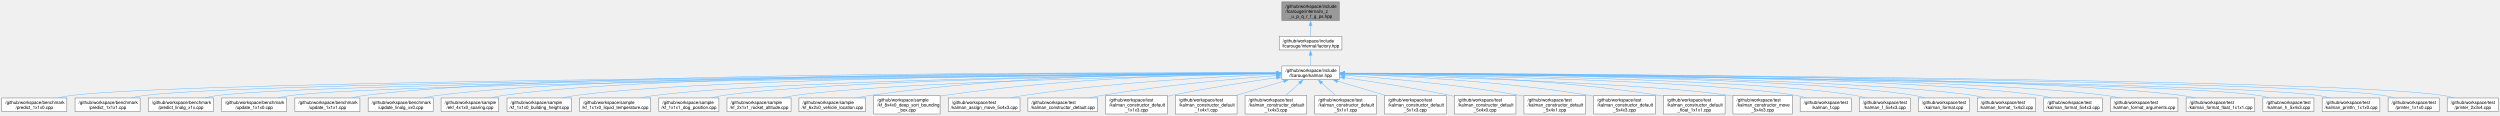
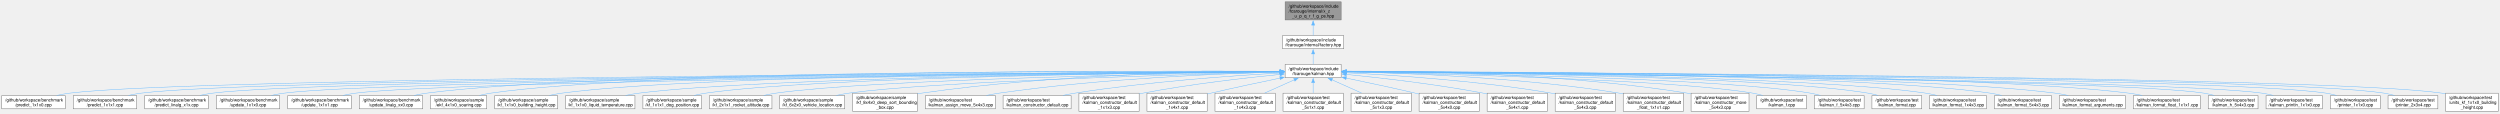
- <svg xmlns="http://www.w3.org/2000/svg" xmlns:xlink="http://www.w3.org/1999/xlink" width="5630pt" height="261pt" viewBox="0.00 0.00 5629.75 260.50">
+ <svg xmlns="http://www.w3.org/2000/svg" xmlns:xlink="http://www.w3.org/1999/xlink" width="5769pt" height="261pt" viewBox="0.00 0.00 5769.12 260.50">
  <g id="graph0" class="graph" transform="scale(1 1) rotate(0) translate(4 256.5)">
    <g id="Node000001" class="node">
      <g id="a_Node000001">
        <a xlink:title=" ">
-           <polygon fill="#999999" stroke="#666666" points="3011.88,-252.5 2882.62,-252.5 2882.62,-210.75 3011.88,-210.75 3011.88,-252.5" />
-           <text text-anchor="start" x="2890.62" y="-239" font-family="Helvetica,sans-Serif" font-size="10.00">/github/workspace/include</text>
-           <text text-anchor="start" x="2890.62" y="-227.75" font-family="Helvetica,sans-Serif" font-size="10.00">/fcarouge/internal/x_z</text>
-           <text text-anchor="middle" x="2947.25" y="-216.5" font-family="Helvetica,sans-Serif" font-size="10.00">_u_p_q_r_f_g_ps.hpp</text>
+           <polygon fill="#999999" stroke="#666666" points="3090.88,-252.5 2961.62,-252.5 2961.62,-210.75 3090.88,-210.75 3090.88,-252.5" />
+           <text text-anchor="start" x="2969.62" y="-239" font-family="Helvetica,sans-Serif" font-size="10.00">/github/workspace/include</text>
+           <text text-anchor="start" x="2969.62" y="-227.75" font-family="Helvetica,sans-Serif" font-size="10.00">/fcarouge/internal/x_z</text>
+           <text text-anchor="middle" x="3026.25" y="-216.5" font-family="Helvetica,sans-Serif" font-size="10.00">_u_p_q_r_f_g_ps.hpp</text>
        </a>
      </g>
    </g>
    <g id="Node000002" class="node">
      <g id="a_Node000002">
        <a xlink:href="factory_8hpp.xhtml" target="_top" xlink:title=" ">
-           <polygon fill="white" stroke="#666666" points="3017.88,-174.75 2876.62,-174.75 2876.62,-144.25 3017.88,-144.25 3017.88,-174.75" />
-           <text text-anchor="start" x="2884.62" y="-161.25" font-family="Helvetica,sans-Serif" font-size="10.00">/github/workspace/include</text>
-           <text text-anchor="middle" x="2947.25" y="-150" font-family="Helvetica,sans-Serif" font-size="10.00">/fcarouge/internal/factory.hpp</text>
+           <polygon fill="white" stroke="#666666" points="3096.88,-174.75 2955.62,-174.75 2955.62,-144.25 3096.88,-144.25 3096.88,-174.75" />
+           <text text-anchor="start" x="2963.62" y="-161.25" font-family="Helvetica,sans-Serif" font-size="10.00">/github/workspace/include</text>
+           <text text-anchor="middle" x="3026.25" y="-150" font-family="Helvetica,sans-Serif" font-size="10.00">/fcarouge/internal/factory.hpp</text>
        </a>
      </g>
    </g>
    <g id="edge1_Node000001_Node000002" class="edge">
      <g id="a_edge1_Node000001_Node000002">
        <a xlink:title=" ">
-           <path fill="none" stroke="#63b8ff" d="M2947.25,-198.88C2947.25,-190.52 2947.25,-181.9 2947.25,-174.95" />
-           <polygon fill="#63b8ff" stroke="#63b8ff" points="2943.75,-198.83 2947.25,-208.83 2950.75,-198.83 2943.75,-198.83" />
+           <path fill="none" stroke="#63b8ff" d="M3026.25,-198.88C3026.25,-190.52 3026.25,-181.9 3026.25,-174.95" />
+           <polygon fill="#63b8ff" stroke="#63b8ff" points="3022.75,-198.83 3026.25,-208.83 3029.75,-198.83 3022.75,-198.83" />
        </a>
      </g>
    </g>
    <g id="Node000003" class="node">
      <g id="a_Node000003">
        <a xlink:href="kalman_8hpp.xhtml" target="_top" xlink:title="The Kalman filter class and library top-level header.">
-           <polygon fill="white" stroke="#666666" points="3011.88,-108.25 2882.62,-108.25 2882.62,-77.75 3011.88,-77.75 3011.88,-108.25" />
-           <text text-anchor="start" x="2890.62" y="-94.75" font-family="Helvetica,sans-Serif" font-size="10.00">/github/workspace/include</text>
-           <text text-anchor="middle" x="2947.25" y="-83.5" font-family="Helvetica,sans-Serif" font-size="10.00">/fcarouge/kalman.hpp</text>
+           <polygon fill="white" stroke="#666666" points="3090.88,-108.25 2961.62,-108.25 2961.62,-77.75 3090.88,-77.75 3090.88,-108.25" />
+           <text text-anchor="start" x="2969.62" y="-94.75" font-family="Helvetica,sans-Serif" font-size="10.00">/github/workspace/include</text>
+           <text text-anchor="middle" x="3026.25" y="-83.5" font-family="Helvetica,sans-Serif" font-size="10.00">/fcarouge/kalman.hpp</text>
        </a>
      </g>
    </g>
    <g id="edge2_Node000002_Node000003" class="edge">
      <g id="a_edge2_Node000002_Node000003">
        <a xlink:title=" ">
-           <path fill="none" stroke="#63b8ff" d="M2947.25,-132.56C2947.25,-124.39 2947.25,-115.66 2947.25,-108.58" />
-           <polygon fill="#63b8ff" stroke="#63b8ff" points="2943.75,-132.35 2947.25,-142.35 2950.75,-132.35 2943.75,-132.35" />
+           <path fill="none" stroke="#63b8ff" d="M3026.25,-132.56C3026.25,-124.39 3026.25,-115.66 3026.25,-108.58" />
+           <polygon fill="#63b8ff" stroke="#63b8ff" points="3022.75,-132.35 3026.25,-142.35 3029.75,-132.35 3022.75,-132.35" />
        </a>
      </g>
    </g>
    <g id="Node000004" class="node">
      <g id="a_Node000004">
        <a xlink:href="predict__1x1x0_8cpp.xhtml" target="_top" xlink:title=" ">
          <polygon fill="white" stroke="#666666" points="146.5,-36.12 0,-36.12 0,-5.62 146.5,-5.62 146.5,-36.12" />
          <text text-anchor="start" x="8" y="-22.62" font-family="Helvetica,sans-Serif" font-size="10.00">/github/workspace/benchmark</text>
          <text text-anchor="middle" x="73.25" y="-11.38" font-family="Helvetica,sans-Serif" font-size="10.00">/predict_1x1x0.cpp</text>
        </a>
      </g>
    </g>
    <g id="edge3_Node000003_Node000004" class="edge">
      <g id="a_edge3_Node000003_Node000004">
        <a xlink:title=" ">
-           <path fill="none" stroke="#63b8ff" d="M2870.76,-91.61C2450.56,-89.36 431.68,-76.78 156.25,-41.75 146.7,-40.53 136.64,-38.66 126.96,-36.53" />
-           <polygon fill="#63b8ff" stroke="#63b8ff" points="2870.61,-95.11 2880.63,-91.67 2870.65,-88.11 2870.61,-95.11" />
+           <path fill="none" stroke="#63b8ff" d="M2950,-91.66C2523.26,-89.6 440.01,-77.77 156.25,-41.75 146.7,-40.54 136.64,-38.66 126.96,-36.53" />
+           <polygon fill="#63b8ff" stroke="#63b8ff" points="2949.73,-95.15 2959.74,-91.7 2949.76,-88.15 2949.73,-95.15" />
        </a>
      </g>
    </g>
    <g id="Node000005" class="node">
      <g id="a_Node000005">
        <a xlink:href="predict__1x1x1_8cpp.xhtml" target="_top" xlink:title=" ">
          <polygon fill="white" stroke="#666666" points="311.5,-36.12 165,-36.12 165,-5.62 311.5,-5.62 311.5,-36.12" />
          <text text-anchor="start" x="173" y="-22.62" font-family="Helvetica,sans-Serif" font-size="10.00">/github/workspace/benchmark</text>
          <text text-anchor="middle" x="238.25" y="-11.38" font-family="Helvetica,sans-Serif" font-size="10.00">/predict_1x1x1.cpp</text>
        </a>
      </g>
    </g>
    <g id="edge4_Node000003_Node000005" class="edge">
      <g id="a_edge4_Node000003_Node000005">
        <a xlink:title=" ">
-           <path fill="none" stroke="#63b8ff" d="M2871.09,-91.52C2466.69,-88.86 579.48,-74.74 321.25,-41.75 311.84,-40.55 301.95,-38.7 292.41,-36.62" />
-           <polygon fill="#63b8ff" stroke="#63b8ff" points="2870.81,-95.02 2880.83,-91.59 2870.85,-88.02 2870.81,-95.02" />
+           <path fill="none" stroke="#63b8ff" d="M2949.82,-91.57C2537.56,-89.1 587.69,-75.72 321.25,-41.75 311.84,-40.55 301.95,-38.71 292.41,-36.62" />
+           <polygon fill="#63b8ff" stroke="#63b8ff" points="2949.75,-95.07 2959.77,-91.63 2949.79,-88.07 2949.75,-95.07" />
        </a>
      </g>
    </g>
    <g id="Node000006" class="node">
      <g id="a_Node000006">
        <a xlink:href="predict__linalg__x1x_8cpp.xhtml" target="_top" xlink:title=" ">
          <polygon fill="white" stroke="#666666" points="476.5,-36.12 330,-36.12 330,-5.62 476.5,-5.62 476.5,-36.12" />
          <text text-anchor="start" x="338" y="-22.62" font-family="Helvetica,sans-Serif" font-size="10.00">/github/workspace/benchmark</text>
          <text text-anchor="middle" x="403.25" y="-11.38" font-family="Helvetica,sans-Serif" font-size="10.00">/predict_linalg_x1x.cpp</text>
        </a>
      </g>
    </g>
    <g id="edge5_Node000003_Node000006" class="edge">
      <g id="a_edge5_Node000003_Node000006">
        <a xlink:title=" ">
-           <path fill="none" stroke="#63b8ff" d="M2870.93,-91.42C2481.75,-88.31 727.2,-72.69 486.25,-41.75 476.84,-40.54 466.95,-38.7 457.41,-36.61" />
-           <polygon fill="#63b8ff" stroke="#63b8ff" points="2870.77,-94.92 2880.8,-91.5 2870.83,-87.92 2870.77,-94.92" />
+           <path fill="none" stroke="#63b8ff" d="M2950.05,-91.47C2553.61,-88.58 735.48,-73.68 486.25,-41.75 476.84,-40.55 466.95,-38.7 457.41,-36.61" />
+           <polygon fill="#63b8ff" stroke="#63b8ff" points="2949.82,-94.97 2959.85,-91.54 2949.88,-87.97 2949.82,-94.97" />
        </a>
      </g>
    </g>
    <g id="Node000007" class="node">
      <g id="a_Node000007">
        <a xlink:href="update__1x1x0_8cpp.xhtml" target="_top" xlink:title=" ">
          <polygon fill="white" stroke="#666666" points="641.5,-36.12 495,-36.12 495,-5.62 641.5,-5.62 641.5,-36.12" />
          <text text-anchor="start" x="503" y="-22.62" font-family="Helvetica,sans-Serif" font-size="10.00">/github/workspace/benchmark</text>
          <text text-anchor="middle" x="568.25" y="-11.38" font-family="Helvetica,sans-Serif" font-size="10.00">/update_1x1x0.cpp</text>
        </a>
      </g>
    </g>
    <g id="edge6_Node000003_Node000007" class="edge">
      <g id="a_edge6_Node000003_Node000007">
        <a xlink:title=" ">
-           <path fill="none" stroke="#63b8ff" d="M2870.68,-91.29C2497.13,-87.72 874.95,-70.64 651.25,-41.75 641.85,-40.54 631.96,-38.69 622.41,-36.59" />
-           <polygon fill="#63b8ff" stroke="#63b8ff" points="2870.6,-94.79 2880.63,-91.39 2870.66,-87.79 2870.6,-94.79" />
+           <path fill="none" stroke="#63b8ff" d="M2949.84,-91.36C2568.82,-88.01 883.21,-71.63 651.25,-41.75 641.84,-40.54 631.95,-38.69 622.41,-36.6" />
+           <polygon fill="#63b8ff" stroke="#63b8ff" points="2949.72,-94.85 2959.75,-91.44 2949.78,-87.85 2949.72,-94.85" />
        </a>
      </g>
    </g>
    <g id="Node000008" class="node">
      <g id="a_Node000008">
        <a xlink:href="update__1x1x1_8cpp.xhtml" target="_top" xlink:title=" ">
          <polygon fill="white" stroke="#666666" points="806.5,-36.12 660,-36.12 660,-5.62 806.5,-5.62 806.5,-36.12" />
          <text text-anchor="start" x="668" y="-22.62" font-family="Helvetica,sans-Serif" font-size="10.00">/github/workspace/benchmark</text>
          <text text-anchor="middle" x="733.25" y="-11.38" font-family="Helvetica,sans-Serif" font-size="10.00">/update_1x1x1.cpp</text>
        </a>
      </g>
    </g>
    <g id="edge7_Node000003_Node000008" class="edge">
      <g id="a_edge7_Node000003_Node000008">
        <a xlink:title=" ">
-           <path fill="none" stroke="#63b8ff" d="M2871.01,-92.36C2539.99,-93.6 1225.62,-94.98 816.25,-41.75 806.85,-40.53 796.96,-38.67 787.41,-36.58" />
-           <polygon fill="#63b8ff" stroke="#63b8ff" points="2870.87,-95.86 2880.86,-92.32 2870.84,-88.86 2870.87,-95.86" />
+           <path fill="none" stroke="#63b8ff" d="M2949.9,-91.23C2585.4,-87.4 1031.04,-69.59 816.25,-41.75 806.85,-40.53 796.96,-38.68 787.41,-36.59" />
+           <polygon fill="#63b8ff" stroke="#63b8ff" points="2949.8,-94.73 2959.84,-91.33 2949.87,-87.73 2949.8,-94.73" />
        </a>
      </g>
    </g>
    <g id="Node000009" class="node">
      <g id="a_Node000009">
        <a xlink:href="update__linalg__xx0_8cpp.xhtml" target="_top" xlink:title=" ">
          <polygon fill="white" stroke="#666666" points="971.5,-36.12 825,-36.12 825,-5.62 971.5,-5.62 971.5,-36.12" />
          <text text-anchor="start" x="833" y="-22.62" font-family="Helvetica,sans-Serif" font-size="10.00">/github/workspace/benchmark</text>
          <text text-anchor="middle" x="898.25" y="-11.38" font-family="Helvetica,sans-Serif" font-size="10.00">/update_linalg_xx0.cpp</text>
        </a>
      </g>
    </g>
    <g id="edge8_Node000003_Node000009" class="edge">
      <g id="a_edge8_Node000003_Node000009">
        <a xlink:title=" ">
-           <path fill="none" stroke="#63b8ff" d="M2871.25,-92.21C2556.7,-92.76 1355.74,-91.48 980.25,-41.75 970.96,-40.52 961.18,-38.66 951.75,-36.57" />
-           <polygon fill="#63b8ff" stroke="#63b8ff" points="2870.99,-95.71 2880.99,-92.19 2870.98,-88.71 2870.99,-95.71" />
+           <path fill="none" stroke="#63b8ff" d="M2950.12,-92.3C2627.53,-93.24 1372.01,-93.44 980.25,-41.75 970.96,-40.52 961.18,-38.67 951.75,-36.58" />
+           <polygon fill="#63b8ff" stroke="#63b8ff" points="2949.69,-95.8 2959.68,-92.27 2949.67,-88.8 2949.69,-95.8" />
        </a>
      </g>
    </g>
    <g id="Node000010" class="node">
      <g id="a_Node000010">
        <a xlink:href="ekf__4x1x0__soaring_8cpp.xhtml" target="_top" xlink:title=" ">
          <polygon fill="white" stroke="#666666" points="1119.25,-36.12 989.25,-36.12 989.25,-5.62 1119.25,-5.62 1119.25,-36.12" />
          <text text-anchor="start" x="997.25" y="-22.62" font-family="Helvetica,sans-Serif" font-size="10.00">/github/workspace/sample</text>
          <text text-anchor="middle" x="1054.25" y="-11.38" font-family="Helvetica,sans-Serif" font-size="10.00">/ekf_4x1x0_soaring.cpp</text>
        </a>
      </g>
    </g>
    <g id="edge9_Node000003_Node000010" class="edge">
      <g id="a_edge9_Node000003_Node000010">
        <a xlink:title=" ">
-           <path fill="none" stroke="#63b8ff" d="M2871.05,-92.27C2571.25,-92.99 1472.57,-92.03 1128.25,-41.75 1119.83,-40.52 1110.99,-38.66 1102.47,-36.57" />
-           <polygon fill="#63b8ff" stroke="#63b8ff" points="2870.71,-95.78 2880.7,-92.25 2870.69,-88.78 2870.71,-95.78" />
+           <path fill="none" stroke="#63b8ff" d="M2949.87,-92.38C2641.65,-93.53 1488.75,-94.18 1128.25,-41.75 1119.83,-40.52 1110.99,-38.67 1102.47,-36.58" />
+           <polygon fill="#63b8ff" stroke="#63b8ff" points="2949.84,-95.88 2959.82,-92.34 2949.81,-88.88 2949.84,-95.88" />
        </a>
      </g>
    </g>
    <g id="Node000011" class="node">
      <g id="a_Node000011">
        <a xlink:href="kf__1x1x0__building__height_8cpp.xhtml" target="_top" xlink:title=" ">
          <polygon fill="white" stroke="#666666" points="1282.75,-36.12 1137.75,-36.12 1137.75,-5.62 1282.75,-5.62 1282.75,-36.12" />
          <text text-anchor="start" x="1145.75" y="-22.62" font-family="Helvetica,sans-Serif" font-size="10.00">/github/workspace/sample</text>
          <text text-anchor="middle" x="1210.25" y="-11.38" font-family="Helvetica,sans-Serif" font-size="10.00">/kf_1x1x0_building_height.cpp</text>
        </a>
      </g>
    </g>
    <g id="edge10_Node000003_Node000011" class="edge">
      <g id="a_edge10_Node000003_Node000011">
        <a xlink:title=" ">
-           <path fill="none" stroke="#63b8ff" d="M2871.04,-91.78C2588.82,-90.65 1603.44,-83.72 1292.25,-41.75 1282.96,-40.5 1273.19,-38.63 1263.76,-36.53" />
-           <polygon fill="#63b8ff" stroke="#63b8ff" points="2870.84,-95.28 2880.86,-91.82 2870.87,-88.28 2870.84,-95.28" />
+           <path fill="none" stroke="#63b8ff" d="M2950.31,-91.91C2659.92,-91.22 1619.76,-85.69 1292.25,-41.75 1282.96,-40.5 1273.19,-38.64 1263.76,-36.54" />
+           <polygon fill="#63b8ff" stroke="#63b8ff" points="2950.02,-95.41 2960.03,-91.93 2950.03,-88.41 2950.02,-95.41" />
        </a>
      </g>
    </g>
    <g id="Node000012" class="node">
      <g id="a_Node000012">
        <a xlink:href="kf__1x1x0__liquid__temperature_8cpp.xhtml" target="_top" xlink:title=" ">
          <polygon fill="white" stroke="#666666" points="1461.25,-36.12 1301.25,-36.12 1301.25,-5.62 1461.25,-5.62 1461.25,-36.12" />
          <text text-anchor="start" x="1309.25" y="-22.62" font-family="Helvetica,sans-Serif" font-size="10.00">/github/workspace/sample</text>
          <text text-anchor="middle" x="1381.25" y="-11.38" font-family="Helvetica,sans-Serif" font-size="10.00">/kf_1x1x0_liquid_temperature.cpp</text>
        </a>
      </g>
    </g>
    <g id="edge11_Node000003_Node000012" class="edge">
      <g id="a_edge11_Node000003_Node000012">
        <a xlink:title=" ">
-           <path fill="none" stroke="#63b8ff" d="M2871.06,-91.28C2608.93,-88.5 1745.33,-76.83 1470.25,-41.75 1460.36,-40.49 1449.94,-38.64 1439.86,-36.58" />
-           <polygon fill="#63b8ff" stroke="#63b8ff" points="2870.8,-94.77 2880.83,-91.38 2870.87,-87.77 2870.8,-94.77" />
+           <path fill="none" stroke="#63b8ff" d="M2950.13,-91.43C2679.06,-89.11 1761.52,-78.64 1470.25,-41.75 1460.35,-40.5 1449.94,-38.66 1439.86,-36.59" />
+           <polygon fill="#63b8ff" stroke="#63b8ff" points="2949.86,-94.93 2959.89,-91.51 2949.92,-87.93 2949.86,-94.93" />
        </a>
      </g>
    </g>
    <g id="Node000013" class="node">
      <g id="a_Node000013">
        <a xlink:href="kf__1x1x1__dog__position_8cpp.xhtml" target="_top" xlink:title=" ">
          <polygon fill="white" stroke="#666666" points="1614.88,-36.12 1479.62,-36.12 1479.62,-5.62 1614.88,-5.62 1614.88,-36.12" />
          <text text-anchor="start" x="1487.62" y="-22.62" font-family="Helvetica,sans-Serif" font-size="10.00">/github/workspace/sample</text>
          <text text-anchor="middle" x="1547.25" y="-11.38" font-family="Helvetica,sans-Serif" font-size="10.00">/kf_1x1x1_dog_position.cpp</text>
        </a>
      </g>
    </g>
    <g id="edge12_Node000003_Node000013" class="edge">
      <g id="a_edge12_Node000003_Node000013">
        <a xlink:title=" ">
-           <path fill="none" stroke="#63b8ff" d="M2871.26,-91.26C2627.57,-88.53 1867.44,-77.33 1624.25,-41.75 1615.64,-40.49 1606.61,-38.65 1597.88,-36.58" />
-           <polygon fill="#63b8ff" stroke="#63b8ff" points="2870.92,-94.75 2880.96,-91.36 2871,-87.75 2870.92,-94.75" />
+           <path fill="none" stroke="#63b8ff" d="M2950.07,-91.44C2696.65,-89.25 1883.44,-79.39 1624.25,-41.75 1615.64,-40.5 1606.61,-38.66 1597.88,-36.6" />
+           <polygon fill="#63b8ff" stroke="#63b8ff" points="2949.81,-94.94 2959.84,-91.53 2949.87,-87.94 2949.81,-94.94" />
        </a>
      </g>
    </g>
    <g id="Node000014" class="node">
      <g id="a_Node000014">
        <a xlink:href="kf__2x1x1__rocket__altitude_8cpp.xhtml" target="_top" xlink:title=" ">
          <polygon fill="white" stroke="#666666" points="1777.38,-36.12 1633.12,-36.12 1633.12,-5.62 1777.38,-5.62 1777.38,-36.12" />
          <text text-anchor="start" x="1641.12" y="-22.62" font-family="Helvetica,sans-Serif" font-size="10.00">/github/workspace/sample</text>
          <text text-anchor="middle" x="1705.25" y="-11.38" font-family="Helvetica,sans-Serif" font-size="10.00">/kf_2x1x1_rocket_altitude.cpp</text>
        </a>
      </g>
    </g>
    <g id="edge13_Node000003_Node000014" class="edge">
      <g id="a_edge13_Node000003_Node000014">
        <a xlink:title=" ">
-           <path fill="none" stroke="#63b8ff" d="M2870.86,-90.66C2647.25,-86.43 1996.67,-71.82 1786.25,-41.75 1777.22,-40.46 1767.73,-38.6 1758.55,-36.53" />
-           <polygon fill="#63b8ff" stroke="#63b8ff" points="2870.55,-94.16 2880.61,-90.84 2870.68,-87.16 2870.55,-94.16" />
+           <path fill="none" stroke="#63b8ff" d="M2949.95,-90.91C2716.29,-87.25 2012.69,-73.79 1786.25,-41.75 1777.22,-40.47 1767.73,-38.62 1758.55,-36.55" />
+           <polygon fill="#63b8ff" stroke="#63b8ff" points="2949.81,-94.41 2959.87,-91.06 2949.92,-87.41 2949.81,-94.41" />
        </a>
      </g>
    </g>
    <g id="Node000015" class="node">
      <g id="a_Node000015">
        <a xlink:href="kf__6x2x0__vehicle__location_8cpp.xhtml" target="_top" xlink:title=" ">
          <polygon fill="white" stroke="#666666" points="1945.38,-36.12 1795.12,-36.12 1795.12,-5.62 1945.38,-5.62 1945.38,-36.12" />
          <text text-anchor="start" x="1803.12" y="-22.62" font-family="Helvetica,sans-Serif" font-size="10.00">/github/workspace/sample</text>
          <text text-anchor="middle" x="1870.25" y="-11.38" font-family="Helvetica,sans-Serif" font-size="10.00">/kf_6x2x0_vehicle_location.cpp</text>
        </a>
      </g>
    </g>
    <g id="edge14_Node000003_Node000015" class="edge">
      <g id="a_edge14_Node000003_Node000015">
        <a xlink:title=" ">
-           <path fill="none" stroke="#63b8ff" d="M2871.27,-92.84C2704.42,-93.67 2293.79,-90.1 1954.25,-41.75 1945.05,-40.44 1935.38,-38.6 1926.01,-36.56" />
-           <polygon fill="#63b8ff" stroke="#63b8ff" points="2870.89,-96.34 2880.87,-92.79 2870.85,-89.34 2870.89,-96.34" />
+           <path fill="none" stroke="#63b8ff" d="M2949.96,-90.26C2738.33,-85.16 2146.86,-68.81 1954.25,-41.75 1945.05,-40.46 1935.38,-38.62 1926,-36.59" />
+           <polygon fill="#63b8ff" stroke="#63b8ff" points="2949.65,-93.76 2959.73,-90.5 2949.82,-86.76 2949.65,-93.76" />
        </a>
      </g>
    </g>
    <g id="Node000016" class="node">
      <g id="a_Node000016">
        <a xlink:href="kf__8x4x0__deep__sort__bounding__box_8cpp.xhtml" target="_top" xlink:title=" ">
          <polygon fill="white" stroke="#666666" points="2113,-41.75 1963.5,-41.75 1963.5,0 2113,0 2113,-41.75" />
          <text text-anchor="start" x="1971.5" y="-28.25" font-family="Helvetica,sans-Serif" font-size="10.00">/github/workspace/sample</text>
          <text text-anchor="start" x="1971.5" y="-17" font-family="Helvetica,sans-Serif" font-size="10.00">/kf_8x4x0_deep_sort_bounding</text>
          <text text-anchor="middle" x="2038.25" y="-5.75" font-family="Helvetica,sans-Serif" font-size="10.00">_box.cpp</text>
        </a>
      </g>
    </g>
    <g id="edge15_Node000003_Node000016" class="edge">
      <g id="a_edge15_Node000003_Node000016">
        <a xlink:title=" ">
-           <path fill="none" stroke="#63b8ff" d="M2870.67,-91.71C2724.42,-90.18 2395.57,-82.1 2122.25,-41.75 2119.28,-41.31 2116.27,-40.82 2113.23,-40.29" />
-           <polygon fill="#63b8ff" stroke="#63b8ff" points="2870.6,-95.21 2880.64,-91.8 2870.67,-88.21 2870.6,-95.21" />
+           <path fill="none" stroke="#63b8ff" d="M2949.85,-92.29C2793.6,-91.9 2426.54,-85.85 2122.25,-41.75 2119.28,-41.32 2116.27,-40.84 2113.23,-40.31" />
+           <polygon fill="#63b8ff" stroke="#63b8ff" points="2949.67,-95.79 2959.67,-92.31 2949.68,-88.79 2949.67,-95.79" />
        </a>
      </g>
    </g>
    <g id="Node000017" class="node">
      <g id="a_Node000017">
        <a xlink:href="kalman__assign__move__5x4x3_8cpp.xhtml" target="_top" xlink:title=" ">
          <polygon fill="white" stroke="#666666" points="2293,-36.12 2131.5,-36.12 2131.5,-5.62 2293,-5.62 2293,-36.12" />
          <text text-anchor="start" x="2139.5" y="-22.62" font-family="Helvetica,sans-Serif" font-size="10.00">/github/workspace/test</text>
          <text text-anchor="middle" x="2212.25" y="-11.38" font-family="Helvetica,sans-Serif" font-size="10.00">/kalman_assign_move_5x4x3.cpp</text>
        </a>
      </g>
    </g>
    <g id="edge16_Node000003_Node000017" class="edge">
      <g id="a_edge16_Node000003_Node000017">
        <a xlink:title=" ">
-           <path fill="none" stroke="#63b8ff" d="M2870.92,-89.57C2749.64,-84.93 2505.75,-72.38 2301.25,-41.75 2292.01,-40.37 2282.31,-38.56 2272.84,-36.61" />
-           <polygon fill="#63b8ff" stroke="#63b8ff" points="2870.63,-93.06 2880.75,-89.94 2870.89,-86.07 2870.63,-93.06" />
+           <path fill="none" stroke="#63b8ff" d="M2950.21,-90.49C2817.73,-87.02 2536.31,-75.94 2301.25,-41.75 2291.85,-40.38 2281.97,-38.56 2272.34,-36.58" />
+           <polygon fill="#63b8ff" stroke="#63b8ff" points="2949.81,-93.98 2959.89,-90.74 2949.98,-86.98 2949.81,-93.98" />
        </a>
      </g>
    </g>
    <g id="Node000018" class="node">
      <g id="a_Node000018">
        <a xlink:href="kalman__constructor__default_8cpp.xhtml" target="_top" xlink:title=" ">
          <polygon fill="white" stroke="#666666" points="2467.75,-36.12 2310.75,-36.12 2310.75,-5.62 2467.75,-5.62 2467.75,-36.12" />
          <text text-anchor="start" x="2318.75" y="-22.62" font-family="Helvetica,sans-Serif" font-size="10.00">/github/workspace/test</text>
          <text text-anchor="middle" x="2389.25" y="-11.38" font-family="Helvetica,sans-Serif" font-size="10.00">/kalman_constructor_default.cpp</text>
        </a>
      </g>
    </g>
    <g id="edge17_Node000003_Node000018" class="edge">
      <g id="a_edge17_Node000003_Node000018">
        <a xlink:title=" ">
-           <path fill="none" stroke="#63b8ff" d="M2870.83,-86.64C2777.35,-79.45 2614.46,-64.83 2476.25,-41.75 2467.54,-40.3 2458.39,-38.5 2449.44,-36.6" />
-           <polygon fill="#63b8ff" stroke="#63b8ff" points="2870.42,-90.12 2880.65,-87.39 2870.95,-83.14 2870.42,-90.12" />
+           <path fill="none" stroke="#63b8ff" d="M2949.85,-88.25C2843.27,-82.28 2644.13,-68.47 2476.25,-41.75 2467.38,-40.34 2458.06,-38.54 2448.95,-36.62" />
+           <polygon fill="#63b8ff" stroke="#63b8ff" points="2949.44,-91.73 2959.62,-88.79 2949.83,-84.74 2949.44,-91.73" />
        </a>
      </g>
    </g>
    <g id="Node000019" class="node">
      <g id="a_Node000019">
        <a xlink:href="kalman__constructor__default__1x1x3_8cpp.xhtml" target="_top" xlink:title=" ">
          <polygon fill="white" stroke="#666666" points="2624.75,-41.75 2485.75,-41.75 2485.75,0 2624.75,0 2624.75,-41.75" />
          <text text-anchor="start" x="2493.75" y="-28.25" font-family="Helvetica,sans-Serif" font-size="10.00">/github/workspace/test</text>
          <text text-anchor="start" x="2493.75" y="-17" font-family="Helvetica,sans-Serif" font-size="10.00">/kalman_constructor_default</text>
          <text text-anchor="middle" x="2555.25" y="-5.75" font-family="Helvetica,sans-Serif" font-size="10.00">_1x1x3.cpp</text>
        </a>
      </g>
    </g>
    <g id="edge18_Node000003_Node000019" class="edge">
      <g id="a_edge18_Node000003_Node000019">
        <a xlink:title=" ">
-           <path fill="none" stroke="#63b8ff" d="M2871.12,-81.79C2807.32,-72.76 2713.96,-58.45 2633.25,-41.75 2630.51,-41.18 2627.73,-40.58 2624.92,-39.96" />
-           <polygon fill="#63b8ff" stroke="#63b8ff" points="2870.4,-85.23 2880.79,-83.15 2871.37,-78.29 2870.4,-85.23" />
+           <path fill="none" stroke="#63b8ff" d="M2949.82,-85.02C2870.31,-77.11 2742.41,-62.56 2633.25,-41.75 2630.5,-41.23 2627.71,-40.66 2624.9,-40.07" />
+           <polygon fill="#63b8ff" stroke="#63b8ff" points="2949.39,-88.5 2959.69,-85.99 2950.08,-81.53 2949.39,-88.5" />
        </a>
      </g>
    </g>
    <g id="Node000020" class="node">
      <g id="a_Node000020">
        <a xlink:href="kalman__constructor__default__1x4x1_8cpp.xhtml" target="_top" xlink:title=" ">
          <polygon fill="white" stroke="#666666" points="2781.75,-41.75 2642.75,-41.75 2642.75,0 2781.75,0 2781.75,-41.75" />
          <text text-anchor="start" x="2650.75" y="-28.25" font-family="Helvetica,sans-Serif" font-size="10.00">/github/workspace/test</text>
          <text text-anchor="start" x="2650.75" y="-17" font-family="Helvetica,sans-Serif" font-size="10.00">/kalman_constructor_default</text>
          <text text-anchor="middle" x="2712.25" y="-5.75" font-family="Helvetica,sans-Serif" font-size="10.00">_1x4x1.cpp</text>
        </a>
      </g>
    </g>
    <g id="edge19_Node000003_Node000020" class="edge">
      <g id="a_edge19_Node000003_Node000020">
        <a xlink:title=" ">
-           <path fill="none" stroke="#63b8ff" d="M2887.23,-74.09C2854.55,-64.34 2814,-52.24 2780.17,-42.14" />
-           <polygon fill="#63b8ff" stroke="#63b8ff" points="2885.95,-77.36 2896.54,-76.87 2887.95,-70.65 2885.95,-77.36" />
+           <path fill="none" stroke="#63b8ff" d="M2950.08,-76.58C2903.76,-67.01 2843.48,-54.19 2790.25,-41.75 2787.53,-41.11 2784.76,-40.46 2781.96,-39.78" />
+           <polygon fill="#63b8ff" stroke="#63b8ff" points="2949.25,-79.98 2959.75,-78.58 2950.67,-73.13 2949.25,-79.98" />
        </a>
      </g>
    </g>
    <g id="Node000021" class="node">
      <g id="a_Node000021">
        <a xlink:href="kalman__constructor__default__1x4x3_8cpp.xhtml" target="_top" xlink:title=" ">
          <polygon fill="white" stroke="#666666" points="2938.75,-41.75 2799.75,-41.75 2799.75,0 2938.75,0 2938.75,-41.75" />
          <text text-anchor="start" x="2807.75" y="-28.25" font-family="Helvetica,sans-Serif" font-size="10.00">/github/workspace/test</text>
          <text text-anchor="start" x="2807.75" y="-17" font-family="Helvetica,sans-Serif" font-size="10.00">/kalman_constructor_default</text>
          <text text-anchor="middle" x="2869.25" y="-5.75" font-family="Helvetica,sans-Serif" font-size="10.00">_1x4x3.cpp</text>
        </a>
      </g>
    </g>
    <g id="edge20_Node000003_Node000021" class="edge">
      <g id="a_edge20_Node000003_Node000021">
        <a xlink:title=" ">
-           <path fill="none" stroke="#63b8ff" d="M2922.55,-69.79C2912.73,-60.97 2901.51,-50.87 2891.9,-42.24" />
-           <polygon fill="#63b8ff" stroke="#63b8ff" points="2920.19,-72.38 2929.96,-76.46 2924.87,-67.17 2920.19,-72.38" />
+           <path fill="none" stroke="#63b8ff" d="M2982.98,-72.67C2961.74,-63.18 2936.15,-51.75 2914.62,-42.14" />
+           <polygon fill="#63b8ff" stroke="#63b8ff" points="2981.4,-75.8 2991.96,-76.68 2984.25,-69.41 2981.4,-75.8" />
        </a>
      </g>
    </g>
    <g id="Node000022" class="node">
      <g id="a_Node000022">
        <a xlink:href="kalman__constructor__default__5x1x1_8cpp.xhtml" target="_top" xlink:title=" ">
          <polygon fill="white" stroke="#666666" points="3095.75,-41.75 2956.75,-41.75 2956.75,0 3095.75,0 3095.75,-41.75" />
          <text text-anchor="start" x="2964.75" y="-28.25" font-family="Helvetica,sans-Serif" font-size="10.00">/github/workspace/test</text>
          <text text-anchor="start" x="2964.75" y="-17" font-family="Helvetica,sans-Serif" font-size="10.00">/kalman_constructor_default</text>
          <text text-anchor="middle" x="3026.25" y="-5.75" font-family="Helvetica,sans-Serif" font-size="10.00">_5x1x1.cpp</text>
        </a>
      </g>
    </g>
    <g id="edge21_Node000003_Node000022" class="edge">
      <g id="a_edge21_Node000003_Node000022">
        <a xlink:title=" ">
-           <path fill="none" stroke="#63b8ff" d="M2971.96,-70.06C2981.98,-61.17 2993.48,-50.96 3003.31,-42.24" />
-           <polygon fill="#63b8ff" stroke="#63b8ff" points="2969.91,-67.21 2964.75,-76.47 2974.55,-72.44 2969.91,-67.21" />
+           <path fill="none" stroke="#63b8ff" d="M3026.25,-66.22C3026.25,-58.31 3026.25,-49.73 3026.25,-42.24" />
+           <polygon fill="#63b8ff" stroke="#63b8ff" points="3022.75,-65.96 3026.25,-75.96 3029.75,-65.96 3022.75,-65.96" />
        </a>
      </g>
    </g>
    <g id="Node000023" class="node">
      <g id="a_Node000023">
        <a xlink:href="kalman__constructor__default__5x1x3_8cpp.xhtml" target="_top" xlink:title=" ">
          <polygon fill="white" stroke="#666666" points="3252.75,-41.75 3113.75,-41.75 3113.75,0 3252.75,0 3252.75,-41.75" />
          <text text-anchor="start" x="3121.75" y="-28.25" font-family="Helvetica,sans-Serif" font-size="10.00">/github/workspace/test</text>
          <text text-anchor="start" x="3121.75" y="-17" font-family="Helvetica,sans-Serif" font-size="10.00">/kalman_constructor_default</text>
          <text text-anchor="middle" x="3183.25" y="-5.75" font-family="Helvetica,sans-Serif" font-size="10.00">_5x1x3.cpp</text>
        </a>
      </g>
    </g>
    <g id="edge22_Node000003_Node000023" class="edge">
      <g id="a_edge22_Node000003_Node000023">
        <a xlink:title=" ">
-           <path fill="none" stroke="#63b8ff" d="M3007.53,-74.09C3040.35,-64.34 3081.07,-52.24 3115.05,-42.14" />
-           <polygon fill="#63b8ff" stroke="#63b8ff" points="3006.76,-70.66 2998.17,-76.87 3008.76,-77.38 3006.76,-70.66" />
+           <path fill="none" stroke="#63b8ff" d="M3069.52,-72.67C3090.76,-63.18 3116.35,-51.75 3137.88,-42.14" />
+           <polygon fill="#63b8ff" stroke="#63b8ff" points="3068.25,-69.41 3060.54,-76.68 3071.1,-75.8 3068.25,-69.41" />
        </a>
      </g>
    </g>
    <g id="Node000024" class="node">
      <g id="a_Node000024">
        <a xlink:href="kalman__constructor__default__5x4x0_8cpp.xhtml" target="_top" xlink:title=" ">
          <polygon fill="white" stroke="#666666" points="3409.75,-41.75 3270.75,-41.75 3270.75,0 3409.75,0 3409.75,-41.75" />
          <text text-anchor="start" x="3278.75" y="-28.25" font-family="Helvetica,sans-Serif" font-size="10.00">/github/workspace/test</text>
          <text text-anchor="start" x="3278.75" y="-17" font-family="Helvetica,sans-Serif" font-size="10.00">/kalman_constructor_default</text>
          <text text-anchor="middle" x="3340.25" y="-5.75" font-family="Helvetica,sans-Serif" font-size="10.00">_5x4x0.cpp</text>
        </a>
      </g>
    </g>
    <g id="edge23_Node000003_Node000024" class="edge">
      <g id="a_edge23_Node000003_Node000024">
        <a xlink:title=" ">
-           <path fill="none" stroke="#63b8ff" d="M3023.32,-81.85C3087.34,-72.84 3181.16,-58.51 3262.25,-41.75 3264.99,-41.18 3267.77,-40.59 3270.58,-39.96" />
-           <polygon fill="#63b8ff" stroke="#63b8ff" points="3023.03,-78.36 3013.61,-83.21 3024,-85.29 3023.03,-78.36" />
+           <path fill="none" stroke="#63b8ff" d="M3102.42,-76.58C3148.74,-67.01 3209.02,-54.19 3262.25,-41.75 3264.97,-41.11 3267.74,-40.46 3270.54,-39.78" />
+           <polygon fill="#63b8ff" stroke="#63b8ff" points="3101.83,-73.13 3092.75,-78.58 3103.25,-79.98 3101.83,-73.13" />
        </a>
      </g>
    </g>
    <g id="Node000025" class="node">
      <g id="a_Node000025">
        <a xlink:href="kalman__constructor__default__5x4x1_8cpp.xhtml" target="_top" xlink:title=" ">
          <polygon fill="white" stroke="#666666" points="3566.75,-41.75 3427.75,-41.75 3427.75,0 3566.75,0 3566.75,-41.75" />
          <text text-anchor="start" x="3435.75" y="-28.25" font-family="Helvetica,sans-Serif" font-size="10.00">/github/workspace/test</text>
          <text text-anchor="start" x="3435.75" y="-17" font-family="Helvetica,sans-Serif" font-size="10.00">/kalman_constructor_default</text>
          <text text-anchor="middle" x="3497.25" y="-5.75" font-family="Helvetica,sans-Serif" font-size="10.00">_5x4x1.cpp</text>
        </a>
      </g>
    </g>
    <g id="edge24_Node000003_Node000025" class="edge">
      <g id="a_edge24_Node000003_Node000025">
        <a xlink:title=" ">
-           <path fill="none" stroke="#63b8ff" d="M3023.53,-87.26C3117.25,-80.66 3280.85,-66.62 3419.25,-41.75 3422,-41.26 3424.8,-40.72 3427.62,-40.14" />
-           <polygon fill="#63b8ff" stroke="#63b8ff" points="3023.42,-83.76 3013.69,-87.94 3023.91,-90.74 3023.42,-83.76" />
+           <path fill="none" stroke="#63b8ff" d="M3102.68,-85.02C3182.19,-77.11 3310.09,-62.56 3419.25,-41.75 3422,-41.23 3424.79,-40.66 3427.6,-40.07" />
+           <polygon fill="#63b8ff" stroke="#63b8ff" points="3102.42,-81.53 3092.81,-85.99 3103.11,-88.5 3102.42,-81.53" />
        </a>
      </g>
    </g>
    <g id="Node000026" class="node">
      <g id="a_Node000026">
        <a xlink:href="kalman__constructor__default__5x4x3_8cpp.xhtml" target="_top" xlink:title=" ">
          <polygon fill="white" stroke="#666666" points="3723.75,-41.75 3584.75,-41.75 3584.75,0 3723.75,0 3723.75,-41.75" />
          <text text-anchor="start" x="3592.75" y="-28.25" font-family="Helvetica,sans-Serif" font-size="10.00">/github/workspace/test</text>
          <text text-anchor="start" x="3592.75" y="-17" font-family="Helvetica,sans-Serif" font-size="10.00">/kalman_constructor_default</text>
          <text text-anchor="middle" x="3654.25" y="-5.75" font-family="Helvetica,sans-Serif" font-size="10.00">_5x4x3.cpp</text>
        </a>
      </g>
    </g>
    <g id="edge25_Node000003_Node000026" class="edge">
      <g id="a_edge25_Node000003_Node000026">
        <a xlink:title=" ">
-           <path fill="none" stroke="#63b8ff" d="M3023.45,-90.08C3142.28,-86.15 3378.58,-74.58 3576.25,-41.75 3579.01,-41.29 3581.81,-40.78 3584.63,-40.24" />
-           <polygon fill="#63b8ff" stroke="#63b8ff" points="3023.38,-86.58 3013.49,-90.4 3023.6,-93.58 3023.38,-86.58" />
+           <path fill="none" stroke="#63b8ff" d="M3102.31,-88.86C3208.9,-83.6 3408.49,-70.6 3576.25,-41.75 3579,-41.28 3581.8,-40.76 3584.63,-40.2" />
+           <polygon fill="#63b8ff" stroke="#63b8ff" points="3102.37,-85.36 3092.55,-89.33 3102.7,-92.35 3102.37,-85.36" />
        </a>
      </g>
    </g>
    <g id="Node000027" class="node">
      <g id="a_Node000027">
        <a xlink:href="kalman__constructor__default__float__1x1x1_8cpp.xhtml" target="_top" xlink:title=" ">
          <polygon fill="white" stroke="#666666" points="3880.75,-41.75 3741.75,-41.75 3741.75,0 3880.75,0 3880.75,-41.75" />
          <text text-anchor="start" x="3749.75" y="-28.25" font-family="Helvetica,sans-Serif" font-size="10.00">/github/workspace/test</text>
          <text text-anchor="start" x="3749.75" y="-17" font-family="Helvetica,sans-Serif" font-size="10.00">/kalman_constructor_default</text>
          <text text-anchor="middle" x="3811.25" y="-5.75" font-family="Helvetica,sans-Serif" font-size="10.00">_float_1x1x1.cpp</text>
        </a>
      </g>
    </g>
    <g id="edge26_Node000003_Node000027" class="edge">
      <g id="a_edge26_Node000003_Node000027">
        <a xlink:title=" ">
-           <path fill="none" stroke="#63b8ff" d="M3023.63,-91.81C3164.7,-90.42 3475.27,-82.5 3733.25,-41.75 3736.01,-41.31 3738.82,-40.82 3741.64,-40.29" />
-           <polygon fill="#63b8ff" stroke="#63b8ff" points="3023.62,-88.31 3013.65,-91.9 3023.68,-95.31 3023.62,-88.31" />
+           <path fill="none" stroke="#63b8ff" d="M3102.42,-91.03C3232.54,-88.39 3505.67,-78.53 3733.25,-41.75 3736.01,-41.3 3738.81,-40.81 3741.64,-40.27" />
+           <polygon fill="#63b8ff" stroke="#63b8ff" points="3102.48,-87.53 3092.55,-91.22 3102.61,-94.53 3102.48,-87.53" />
        </a>
      </g>
    </g>
    <g id="Node000028" class="node">
      <g id="a_Node000028">
        <a xlink:href="kalman__constructor__move__5x4x3_8cpp.xhtml" target="_top" xlink:title=" ">
          <polygon fill="white" stroke="#666666" points="4032.12,-41.75 3898.38,-41.75 3898.38,0 4032.12,0 4032.12,-41.75" />
          <text text-anchor="start" x="3906.38" y="-28.25" font-family="Helvetica,sans-Serif" font-size="10.00">/github/workspace/test</text>
          <text text-anchor="start" x="3906.38" y="-17" font-family="Helvetica,sans-Serif" font-size="10.00">/kalman_constructor_move</text>
          <text text-anchor="middle" x="3965.25" y="-5.75" font-family="Helvetica,sans-Serif" font-size="10.00">_5x4x3.cpp</text>
        </a>
      </g>
    </g>
    <g id="edge27_Node000003_Node000028" class="edge">
      <g id="a_edge27_Node000003_Node000028">
        <a xlink:title=" ">
-           <path fill="none" stroke="#63b8ff" d="M3023.64,-89.96C3217.3,-84.45 3723.9,-67.94 3890.25,-41.75 3892.78,-41.35 3895.34,-40.9 3897.93,-40.41" />
-           <polygon fill="#63b8ff" stroke="#63b8ff" points="3023.57,-86.46 3013.68,-90.24 3023.77,-93.46 3023.57,-86.46" />
+           <path fill="none" stroke="#63b8ff" d="M3102.64,-92.68C3253.97,-92.91 3602.13,-87.82 3890.25,-41.75 3892.78,-41.35 3895.34,-40.89 3897.93,-40.4" />
+           <polygon fill="#63b8ff" stroke="#63b8ff" points="3102.74,-89.18 3092.73,-92.66 3102.72,-96.18 3102.74,-89.18" />
        </a>
      </g>
    </g>
    <g id="Node000029" class="node">
      <g id="a_Node000029">
        <a xlink:href="kalman__f_8cpp.xhtml" target="_top" xlink:title=" ">
          <polygon fill="white" stroke="#666666" points="4164.75,-36.12 4049.75,-36.12 4049.75,-5.62 4164.75,-5.62 4164.75,-36.12" />
          <text text-anchor="start" x="4057.75" y="-22.62" font-family="Helvetica,sans-Serif" font-size="10.00">/github/workspace/test</text>
          <text text-anchor="middle" x="4107.25" y="-11.38" font-family="Helvetica,sans-Serif" font-size="10.00">/kalman_f.cpp</text>
        </a>
      </g>
    </g>
    <g id="edge28_Node000003_Node000029" class="edge">
      <g id="a_edge28_Node000003_Node000029">
        <a xlink:title=" ">
-           <path fill="none" stroke="#63b8ff" d="M3023.68,-90.94C3238.57,-87.56 3845.14,-75.25 4041.25,-41.75 4048.68,-40.48 4056.45,-38.63 4063.95,-36.57" />
-           <polygon fill="#63b8ff" stroke="#63b8ff" points="3023.68,-87.44 3013.74,-91.09 3023.79,-94.44 3023.68,-87.44" />
+           <path fill="none" stroke="#63b8ff" d="M3102.76,-90.62C3306.87,-86.55 3861,-72.87 4041.25,-41.75 4048.68,-40.47 4056.45,-38.61 4063.94,-36.54" />
+           <polygon fill="#63b8ff" stroke="#63b8ff" points="3102.72,-87.12 3092.79,-90.81 3102.85,-94.12 3102.72,-87.12" />
        </a>
      </g>
    </g>
    <g id="Node000030" class="node">
      <g id="a_Node000030">
        <a xlink:href="kalman__f__5x4x3_8cpp.xhtml" target="_top" xlink:title=" ">
          <polygon fill="white" stroke="#666666" points="4297.75,-36.12 4182.75,-36.12 4182.75,-5.62 4297.75,-5.62 4297.75,-36.12" />
          <text text-anchor="start" x="4190.75" y="-22.62" font-family="Helvetica,sans-Serif" font-size="10.00">/github/workspace/test</text>
          <text text-anchor="middle" x="4240.25" y="-11.38" font-family="Helvetica,sans-Serif" font-size="10.00">/kalman_f_5x4x3.cpp</text>
        </a>
      </g>
    </g>
    <g id="edge29_Node000003_Node000030" class="edge">
      <g id="a_edge29_Node000003_Node000030">
        <a xlink:title=" ">
-           <path fill="none" stroke="#63b8ff" d="M3023.63,-91.38C3255.88,-89.11 3951.34,-79.26 4174.25,-41.75 4181.68,-40.5 4189.46,-38.66 4196.95,-36.6" />
-           <polygon fill="#63b8ff" stroke="#63b8ff" points="3023.75,-87.88 3013.78,-91.48 3023.82,-94.88 3023.75,-87.88" />
+           <path fill="none" stroke="#63b8ff" d="M3102.59,-91.13C3324.58,-88.21 3967.26,-76.88 4174.25,-41.75 4181.68,-40.49 4189.45,-38.64 4196.95,-36.58" />
+           <polygon fill="#63b8ff" stroke="#63b8ff" points="3102.55,-87.63 3092.59,-91.26 3102.64,-94.63 3102.55,-87.63" />
        </a>
      </g>
    </g>
    <g id="Node000031" class="node">
      <g id="a_Node000031">
        <a xlink:href="kalman__format_8cpp.xhtml" target="_top" xlink:title=" ">
          <polygon fill="white" stroke="#666666" points="4430.75,-36.12 4315.75,-36.12 4315.75,-5.62 4430.75,-5.62 4430.75,-36.12" />
          <text text-anchor="start" x="4323.75" y="-22.62" font-family="Helvetica,sans-Serif" font-size="10.00">/github/workspace/test</text>
          <text text-anchor="middle" x="4373.25" y="-11.38" font-family="Helvetica,sans-Serif" font-size="10.00">/kalman_format.cpp</text>
        </a>
      </g>
    </g>
    <g id="edge30_Node000003_Node000031" class="edge">
      <g id="a_edge30_Node000003_Node000031">
        <a xlink:title=" ">
-           <path fill="none" stroke="#63b8ff" d="M3023.7,-91.74C3272.52,-90.49 4057.46,-83.27 4307.25,-41.75 4314.69,-40.51 4322.46,-38.68 4329.95,-36.62" />
-           <polygon fill="#63b8ff" stroke="#63b8ff" points="3023.76,-88.24 3013.78,-91.79 3023.8,-95.24 3023.76,-88.24" />
+           <path fill="none" stroke="#63b8ff" d="M3102.71,-91.54C3341.83,-89.68 4073.46,-80.88 4307.25,-41.75 4314.69,-40.51 4322.46,-38.67 4329.95,-36.61" />
+           <polygon fill="#63b8ff" stroke="#63b8ff" points="3102.85,-88.03 3092.87,-91.61 3102.9,-95.03 3102.85,-88.03" />
        </a>
      </g>
    </g>
    <g id="Node000032" class="node">
      <g id="a_Node000032">
        <a xlink:href="kalman__format__1x4x3_8cpp.xhtml" target="_top" xlink:title=" ">
          <polygon fill="white" stroke="#666666" points="4580,-36.12 4448.5,-36.12 4448.5,-5.62 4580,-5.62 4580,-36.12" />
          <text text-anchor="start" x="4456.5" y="-22.62" font-family="Helvetica,sans-Serif" font-size="10.00">/github/workspace/test</text>
          <text text-anchor="middle" x="4514.25" y="-11.38" font-family="Helvetica,sans-Serif" font-size="10.00">/kalman_format_1x4x3.cpp</text>
        </a>
      </g>
    </g>
    <g id="edge31_Node000003_Node000032" class="edge">
      <g id="a_edge31_Node000003_Node000032">
        <a xlink:title=" ">
-           <path fill="none" stroke="#63b8ff" d="M3023.42,-91.74C3287.49,-90.46 4162.69,-83.14 4440.25,-41.75 4448.54,-40.51 4457.23,-38.68 4465.62,-36.62" />
-           <polygon fill="#63b8ff" stroke="#63b8ff" points="3023.55,-88.23 3013.57,-91.78 3023.58,-95.23 3023.55,-88.23" />
+           <path fill="none" stroke="#63b8ff" d="M3102.66,-91.57C3357.79,-89.76 4178.88,-80.97 4440.25,-41.75 4448.54,-40.51 4457.23,-38.67 4465.62,-36.61" />
+           <polygon fill="#63b8ff" stroke="#63b8ff" points="3102.79,-88.07 3092.81,-91.63 3102.84,-95.07 3102.79,-88.07" />
        </a>
      </g>
    </g>
    <g id="Node000033" class="node">
      <g id="a_Node000033">
        <a xlink:href="kalman__format__5x4x3_8cpp.xhtml" target="_top" xlink:title=" ">
          <polygon fill="white" stroke="#666666" points="4730,-36.12 4598.5,-36.12 4598.5,-5.62 4730,-5.62 4730,-36.12" />
          <text text-anchor="start" x="4606.5" y="-22.62" font-family="Helvetica,sans-Serif" font-size="10.00">/github/workspace/test</text>
          <text text-anchor="middle" x="4664.25" y="-11.38" font-family="Helvetica,sans-Serif" font-size="10.00">/kalman_format_5x4x3.cpp</text>
        </a>
      </g>
    </g>
    <g id="edge32_Node000003_Node000033" class="edge">
      <g id="a_edge32_Node000003_Node000033">
        <a xlink:title=" ">
-           <path fill="none" stroke="#63b8ff" d="M3023.36,-91.97C3304.1,-91.52 4281.14,-86.68 4589.25,-41.75 4597.78,-40.51 4606.73,-38.64 4615.36,-36.55" />
-           <polygon fill="#63b8ff" stroke="#63b8ff" points="3023.6,-88.47 3013.61,-91.99 3023.61,-95.47 3023.6,-88.47" />
+           <path fill="none" stroke="#63b8ff" d="M3102.31,-91.84C3374.19,-90.9 4297.29,-84.56 4589.25,-41.75 4597.78,-40.5 4606.73,-38.63 4615.36,-36.53" />
+           <polygon fill="#63b8ff" stroke="#63b8ff" points="3102.5,-88.34 3092.51,-91.87 3102.52,-95.34 3102.5,-88.34" />
        </a>
      </g>
    </g>
    <g id="Node000034" class="node">
      <g id="a_Node000034">
        <a xlink:href="kalman__format__arguments_8cpp.xhtml" target="_top" xlink:title=" ">
          <polygon fill="white" stroke="#666666" points="4900.5,-36.12 4748,-36.12 4748,-5.62 4900.5,-5.62 4900.5,-36.12" />
          <text text-anchor="start" x="4756" y="-22.62" font-family="Helvetica,sans-Serif" font-size="10.00">/github/workspace/test</text>
          <text text-anchor="middle" x="4824.25" y="-11.38" font-family="Helvetica,sans-Serif" font-size="10.00">/kalman_format_arguments.cpp</text>
        </a>
      </g>
    </g>
    <g id="edge33_Node000003_Node000034" class="edge">
      <g id="a_edge33_Node000003_Node000034">
        <a xlink:title=" ">
-           <path fill="none" stroke="#63b8ff" d="M3023.71,-91.91C3320.94,-91.23 4399.83,-85.73 4739.25,-41.75 4748.87,-40.5 4758.99,-38.64 4768.76,-36.54" />
-           <polygon fill="#63b8ff" stroke="#63b8ff" points="3023.73,-88.41 3013.73,-91.93 3023.74,-95.41 3023.73,-88.41" />
+           <path fill="none" stroke="#63b8ff" d="M3102.23,-91.79C3390.41,-90.7 4415.9,-83.86 4739.25,-41.75 4748.87,-40.5 4758.99,-38.63 4768.76,-36.53" />
+           <polygon fill="#63b8ff" stroke="#63b8ff" points="3102.58,-88.29 3092.6,-91.83 3102.61,-95.29 3102.58,-88.29" />
        </a>
      </g>
    </g>
    <g id="Node000035" class="node">
      <g id="a_Node000035">
        <a xlink:href="kalman__format__float__1x1x1_8cpp.xhtml" target="_top" xlink:title=" ">
          <polygon fill="white" stroke="#666666" points="5073.62,-36.12 4918.88,-36.12 4918.88,-5.62 5073.62,-5.62 5073.62,-36.12" />
          <text text-anchor="start" x="4926.88" y="-22.62" font-family="Helvetica,sans-Serif" font-size="10.00">/github/workspace/test</text>
          <text text-anchor="middle" x="4996.25" y="-11.38" font-family="Helvetica,sans-Serif" font-size="10.00">/kalman_format_float_1x1x1.cpp</text>
        </a>
      </g>
    </g>
    <g id="edge34_Node000003_Node000035" class="edge">
      <g id="a_edge34_Node000003_Node000035">
        <a xlink:title=" ">
-           <path fill="none" stroke="#63b8ff" d="M3023.57,-92.07C3338.05,-92.06 4534.6,-88.86 4909.25,-41.75 4919.09,-40.51 4929.44,-38.65 4939.45,-36.56" />
-           <polygon fill="#63b8ff" stroke="#63b8ff" points="3023.83,-88.57 3013.83,-92.07 3023.83,-95.57 3023.83,-88.57" />
+           <path fill="none" stroke="#63b8ff" d="M3102.49,-91.98C3408.84,-91.58 4550.88,-87.01 4909.25,-41.75 4919.09,-40.51 4929.44,-38.64 4939.44,-36.55" />
+           <polygon fill="#63b8ff" stroke="#63b8ff" points="3102.6,-88.48 3092.6,-91.99 3102.61,-95.48 3102.6,-88.48" />
        </a>
      </g>
    </g>
    <g id="Node000036" class="node">
      <g id="a_Node000036">
        <a xlink:href="kalman__h__5x4x3_8cpp.xhtml" target="_top" xlink:title=" ">
          <polygon fill="white" stroke="#666666" points="5206.75,-36.12 5091.75,-36.12 5091.75,-5.62 5206.75,-5.62 5206.75,-36.12" />
          <text text-anchor="start" x="5099.75" y="-22.62" font-family="Helvetica,sans-Serif" font-size="10.00">/github/workspace/test</text>
          <text text-anchor="middle" x="5149.25" y="-11.38" font-family="Helvetica,sans-Serif" font-size="10.00">/kalman_h_5x4x3.cpp</text>
        </a>
      </g>
    </g>
    <g id="edge35_Node000003_Node000036" class="edge">
      <g id="a_edge35_Node000003_Node000036">
        <a xlink:title=" ">
-           <path fill="none" stroke="#63b8ff" d="M3023.64,-91.4C3380.65,-88.44 4876.06,-74.17 5082.25,-41.75 5089.92,-40.54 5097.94,-38.7 5105.66,-36.61" />
-           <polygon fill="#63b8ff" stroke="#63b8ff" points="3023.65,-87.9 3013.68,-91.48 3023.71,-94.9 3023.65,-87.9" />
+           <path fill="none" stroke="#63b8ff" d="M3102.64,-91.33C3451.43,-88.09 4884.24,-72.98 5082.25,-41.75 5089.92,-40.54 5097.94,-38.69 5105.66,-36.6" />
+           <polygon fill="#63b8ff" stroke="#63b8ff" points="3102.66,-87.83 3092.69,-91.42 3102.72,-94.83 3102.66,-87.83" />
        </a>
      </g>
    </g>
    <g id="Node000037" class="node">
      <g id="a_Node000037">
        <a xlink:href="kalman__println__1x1x0_8cpp.xhtml" target="_top" xlink:title=" ">
          <polygon fill="white" stroke="#666666" points="5355.25,-36.12 5225.25,-36.12 5225.25,-5.62 5355.25,-5.62 5355.25,-36.12" />
          <text text-anchor="start" x="5233.25" y="-22.62" font-family="Helvetica,sans-Serif" font-size="10.00">/github/workspace/test</text>
          <text text-anchor="middle" x="5290.25" y="-11.38" font-family="Helvetica,sans-Serif" font-size="10.00">/kalman_println_1x1x0.cpp</text>
        </a>
      </g>
    </g>
    <g id="edge36_Node000003_Node000037" class="edge">
      <g id="a_edge36_Node000003_Node000037">
        <a xlink:title=" ">
-           <path fill="none" stroke="#63b8ff" d="M3023.54,-91.4C3393.93,-88.33 4995.72,-73.34 5216.25,-41.75 5224.68,-40.54 5233.52,-38.7 5242.03,-36.61" />
-           <polygon fill="#63b8ff" stroke="#63b8ff" points="3023.66,-87.9 3013.69,-91.48 3023.72,-94.9 3023.66,-87.9" />
+           <path fill="none" stroke="#63b8ff" d="M3102.52,-91.33C3464.9,-88.02 5003.92,-72.25 5216.25,-41.75 5224.68,-40.54 5233.52,-38.69 5242.03,-36.6" />
+           <polygon fill="#63b8ff" stroke="#63b8ff" points="3102.62,-87.83 3092.65,-91.42 3102.68,-94.83 3102.62,-87.83" />
        </a>
      </g>
    </g>
    <g id="Node000038" class="node">
      <g id="a_Node000038">
        <a xlink:href="printer__1x1x0_8cpp.xhtml" target="_top" xlink:title=" ">
          <polygon fill="white" stroke="#666666" points="5488.75,-36.12 5373.75,-36.12 5373.75,-5.62 5488.75,-5.62 5488.75,-36.12" />
          <text text-anchor="start" x="5381.75" y="-22.62" font-family="Helvetica,sans-Serif" font-size="10.00">/github/workspace/test</text>
          <text text-anchor="middle" x="5431.25" y="-11.38" font-family="Helvetica,sans-Serif" font-size="10.00">/printer_1x1x0.cpp</text>
        </a>
      </g>
    </g>
    <g id="edge37_Node000003_Node000038" class="edge">
      <g id="a_edge37_Node000003_Node000038">
        <a xlink:title=" ">
-           <path fill="none" stroke="#63b8ff" d="M3023.49,-91.63C3408.38,-89.58 5128.76,-78.44 5364.25,-41.75 5372.04,-40.54 5380.2,-38.66 5388.03,-36.53" />
-           <polygon fill="#63b8ff" stroke="#63b8ff" points="3023.73,-88.13 3013.75,-91.68 3023.76,-95.13 3023.73,-88.13" />
+           <path fill="none" stroke="#63b8ff" d="M3102.43,-91.57C3479.47,-89.28 5136.96,-77.25 5364.25,-41.75 5371.92,-40.55 5379.95,-38.71 5387.67,-36.62" />
+           <polygon fill="#63b8ff" stroke="#63b8ff" points="3102.61,-88.07 3092.64,-91.63 3102.66,-95.07 3102.61,-88.07" />
        </a>
      </g>
    </g>
    <g id="Node000039" class="node">
      <g id="a_Node000039">
        <a xlink:href="printer__2x3x4_8cpp.xhtml" target="_top" xlink:title=" ">
          <polygon fill="white" stroke="#666666" points="5621.75,-36.12 5506.75,-36.12 5506.75,-5.62 5621.75,-5.62 5621.75,-36.12" />
          <text text-anchor="start" x="5514.75" y="-22.62" font-family="Helvetica,sans-Serif" font-size="10.00">/github/workspace/test</text>
          <text text-anchor="middle" x="5564.25" y="-11.38" font-family="Helvetica,sans-Serif" font-size="10.00">/printer_2x3x4.cpp</text>
        </a>
      </g>
    </g>
    <g id="edge38_Node000003_Node000039" class="edge">
      <g id="a_edge38_Node000003_Node000039">
        <a xlink:title=" ">
-           <path fill="none" stroke="#63b8ff" d="M3023.49,-91.74C3421.17,-90.19 5248.89,-80.99 5498.25,-41.75 5505.93,-40.54 5513.97,-38.66 5521.69,-36.54" />
-           <polygon fill="#63b8ff" stroke="#63b8ff" points="3023.65,-88.23 3013.66,-91.77 3023.67,-95.23 3023.65,-88.23" />
+           <path fill="none" stroke="#63b8ff" d="M3102.63,-91.68C3493.09,-89.9 5257.14,-79.77 5498.25,-41.75 5505.93,-40.54 5513.97,-38.66 5521.68,-36.53" />
+           <polygon fill="#63b8ff" stroke="#63b8ff" points="3102.71,-88.18 3092.72,-91.73 3102.74,-95.18 3102.71,-88.18" />
+         </a>
+       </g>
+     </g>
+     <g id="Node000040" class="node">
+       <g id="a_Node000040">
+         <a xlink:href="units__kf__1x1x0__building__height_8cpp.xhtml" target="_top" xlink:title=" ">
+           <polygon fill="white" stroke="#666666" points="5761.12,-41.75 5639.38,-41.75 5639.38,0 5761.12,0 5761.12,-41.75" />
+           <text text-anchor="start" x="5647.38" y="-28.25" font-family="Helvetica,sans-Serif" font-size="10.00">/github/workspace/test</text>
+           <text text-anchor="start" x="5647.38" y="-17" font-family="Helvetica,sans-Serif" font-size="10.00">/units_kf_1x1x0_building</text>
+           <text text-anchor="middle" x="5700.25" y="-5.75" font-family="Helvetica,sans-Serif" font-size="10.00">_height.cpp</text>
+         </a>
+       </g>
+     </g>
+     <g id="edge39_Node000003_Node000040" class="edge">
+       <g id="a_edge39_Node000003_Node000040">
+         <a xlink:title=" ">
+           <path fill="none" stroke="#63b8ff" d="M3102.78,-91.71C3506.1,-90.05 5376.1,-80.28 5631.25,-41.75 5633.84,-41.36 5636.47,-40.9 5639.11,-40.38" />
+           <polygon fill="#63b8ff" stroke="#63b8ff" points="3102.78,-88.21 3092.79,-91.75 3102.8,-95.21 3102.78,-88.21" />
        </a>
      </g>
    </g>
  </g>
</svg>
